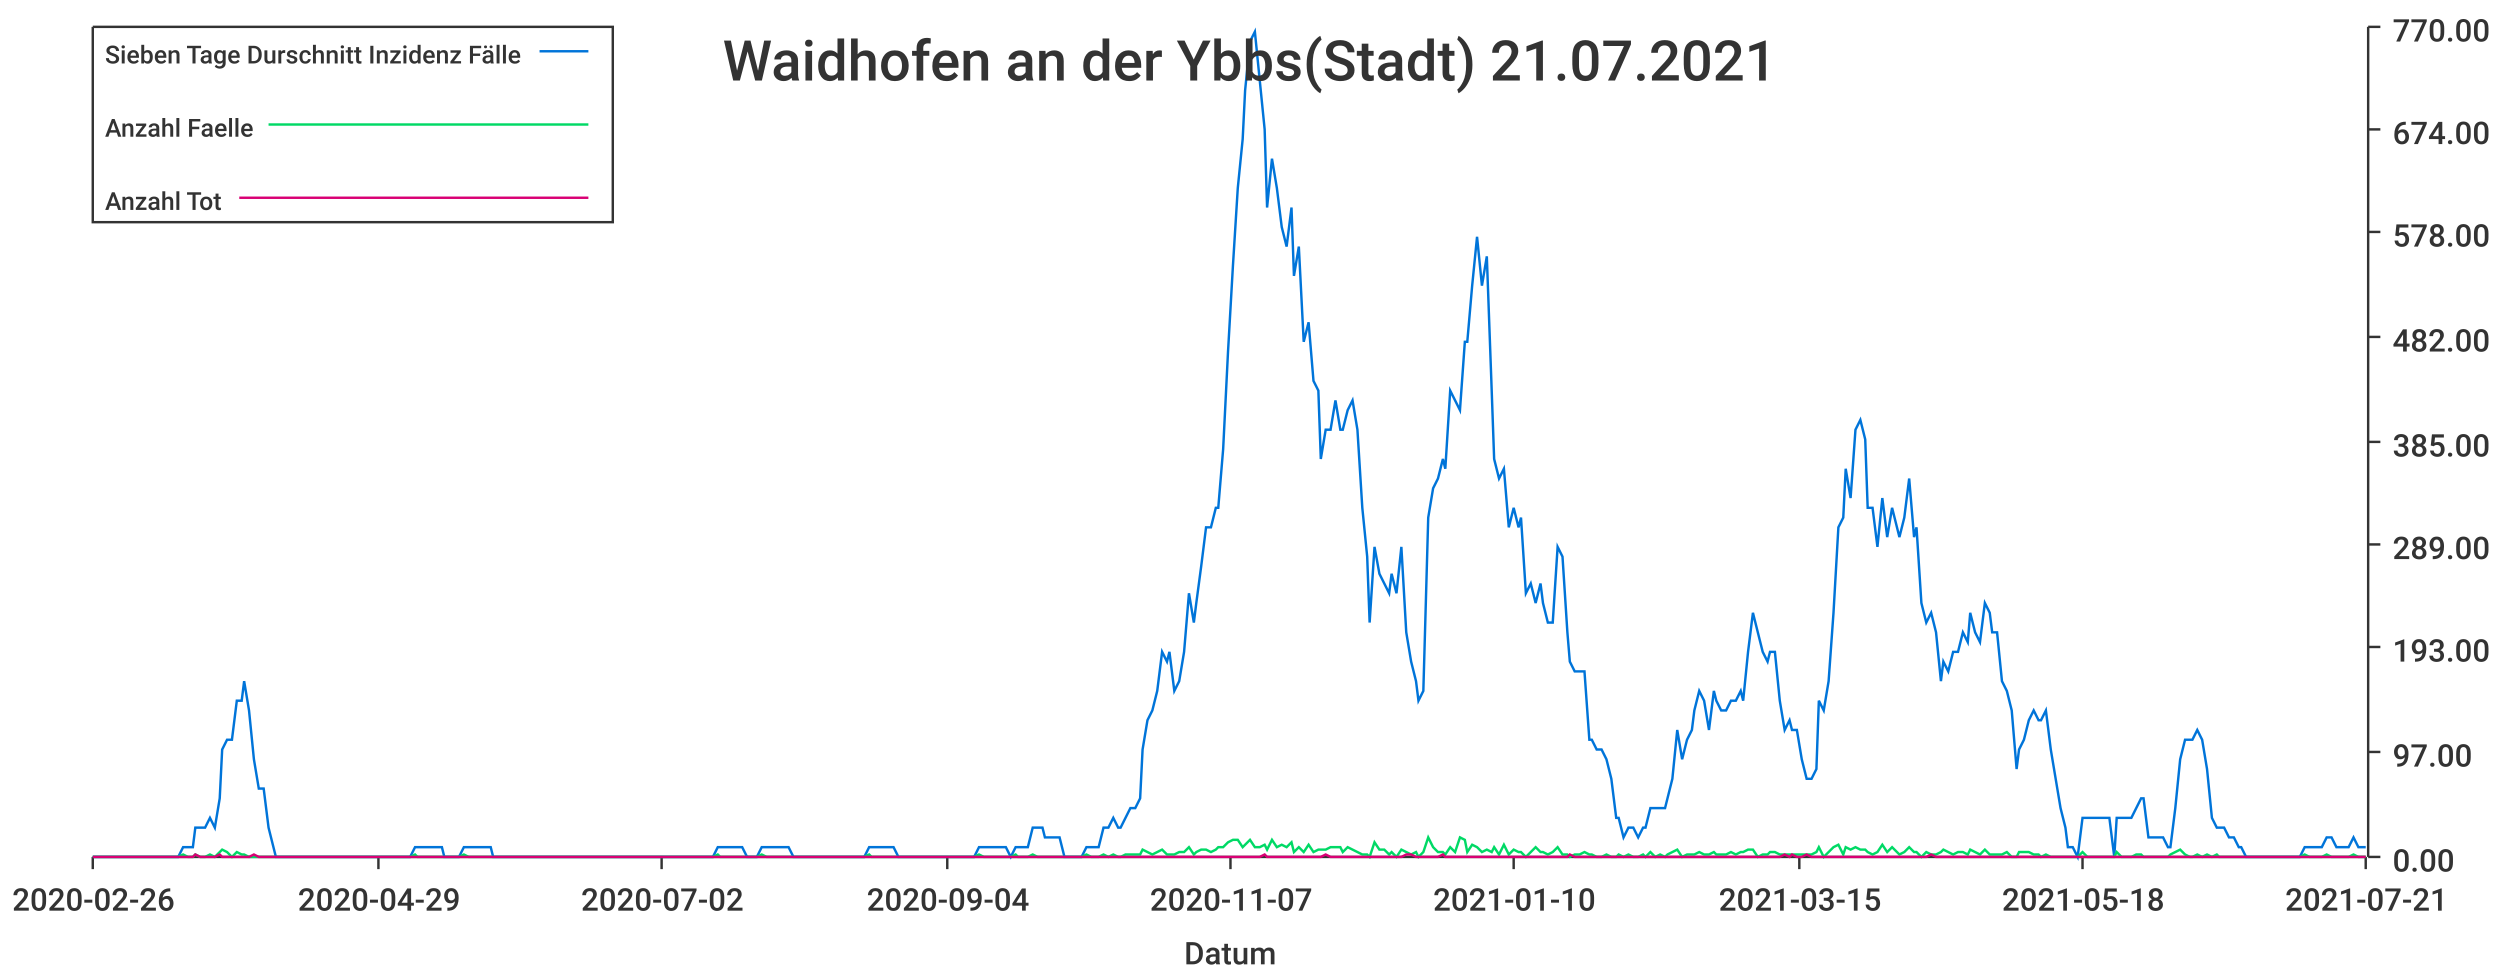
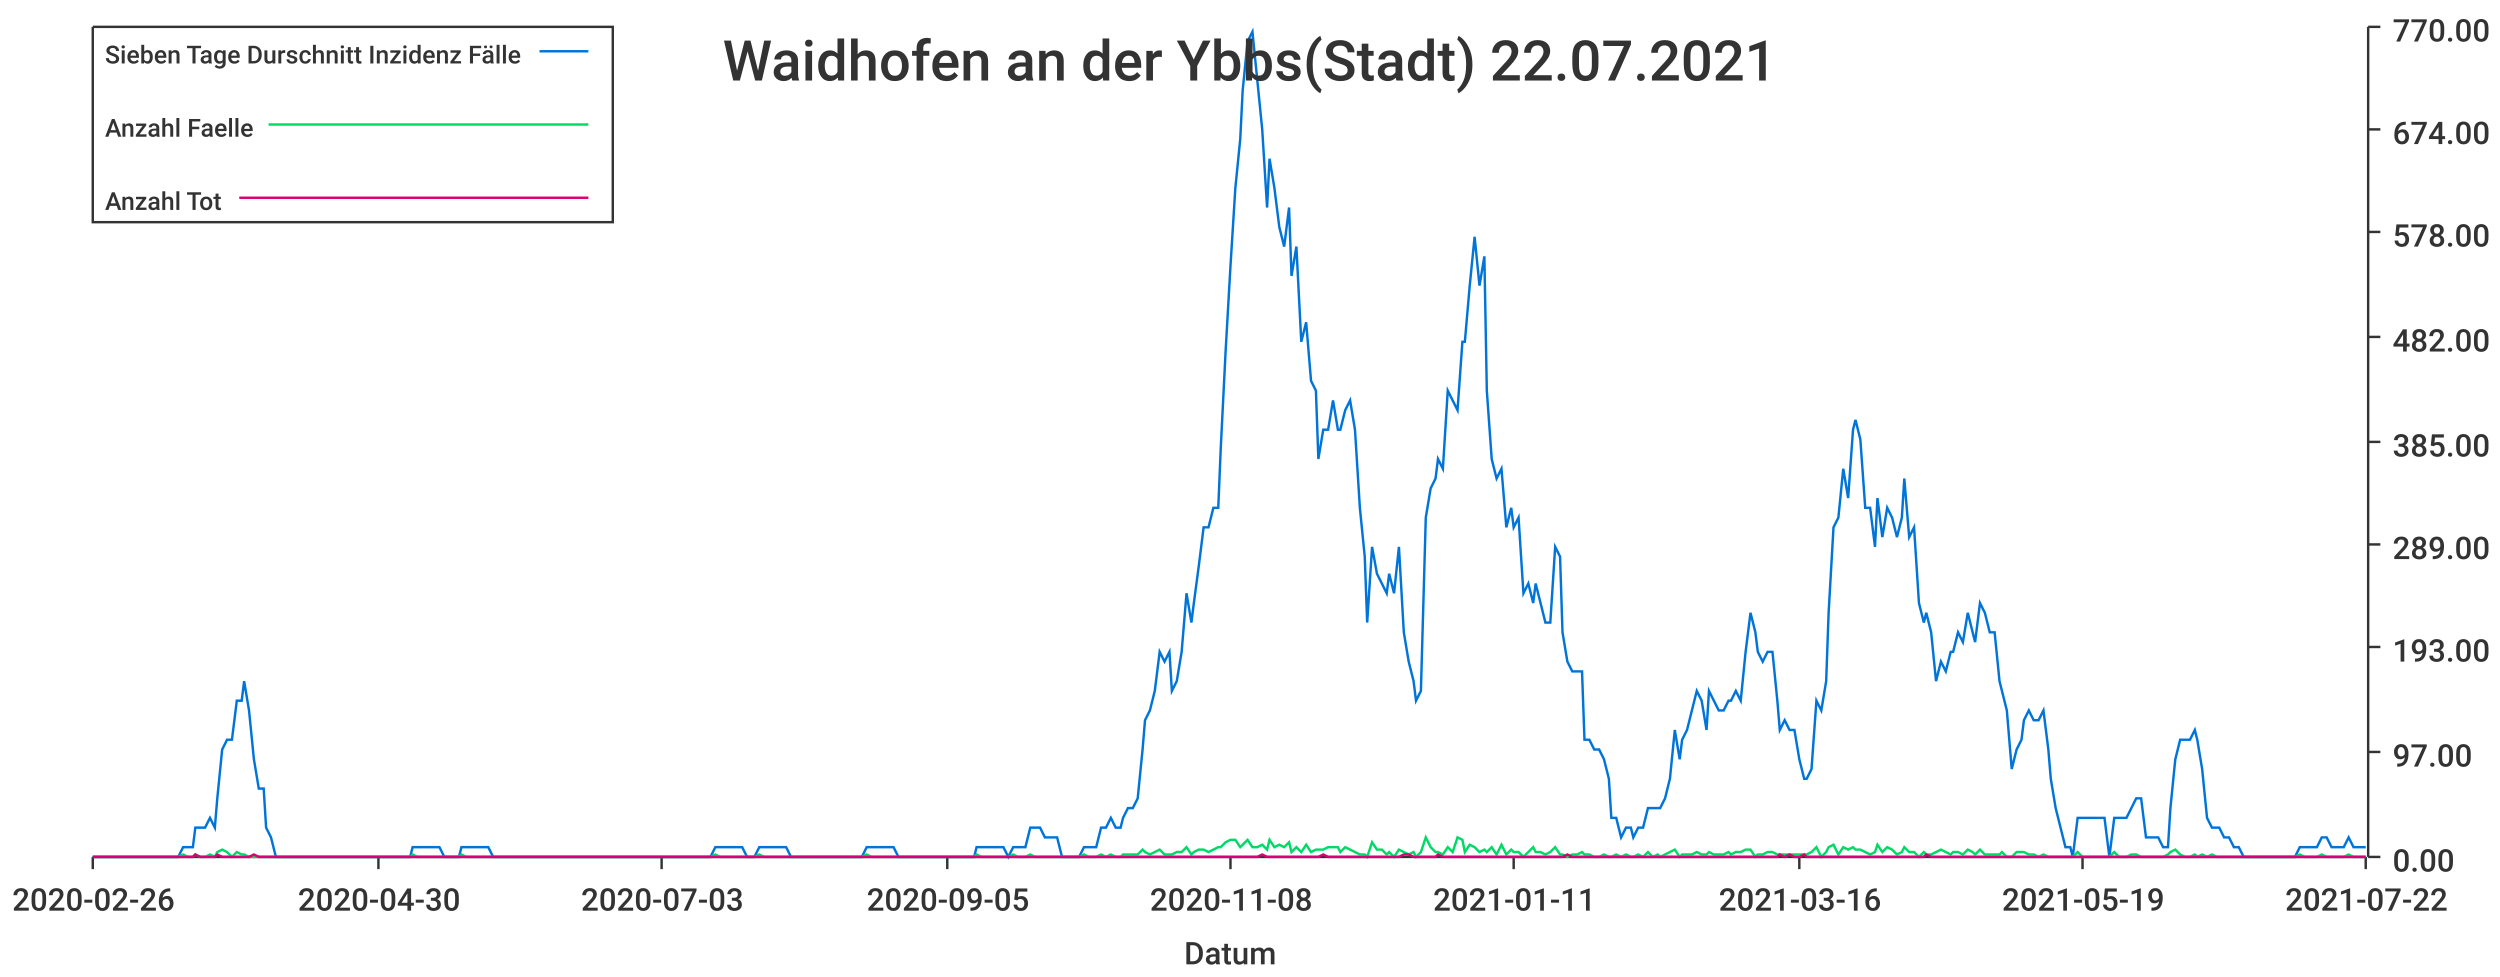
<svg xmlns="http://www.w3.org/2000/svg" width="1024" height="400">\n<path d="M 0 0 L 1024 0 L 1024 400 L 0 400 L 0 0" style="stroke-width:0;stroke:rgba(255,255,255,1.0);fill:rgba(255,255,255,1.0)" />
  <path d="M 38 11 L 969 11 L 969 351 L 38 351 L 38 11" style="stroke-width:0;stroke:rgba(255,255,255,1.0);fill:rgba(255,255,255,1.0)" />
  <path d="M 38 351 L 969 351" style="stroke-width:1;stroke:rgba(51,51,51,1.0);fill:none" />
  <path d="M 38 351 L 38 356" style="stroke-width:1;stroke:rgba(51,51,51,1.0);fill:none" />
  <text x="5" y="373" style="stroke-width:0;stroke:none;fill:rgba(51,51,51,1.0);font-size:12.8px;font-family:'Roboto Medium',sans-serif">2020-02-26</text>
  <path d="M 155 351 L 155 356" style="stroke-width:1;stroke:rgba(51,51,51,1.0);fill:none" />
-   <text x="122" y="373" style="stroke-width:0;stroke:none;fill:rgba(51,51,51,1.0);font-size:12.8px;font-family:'Roboto Medium',sans-serif">2020-04-29</text>
+   <text x="122" y="373" style="stroke-width:0;stroke:none;fill:rgba(51,51,51,1.0);font-size:12.8px;font-family:'Roboto Medium',sans-serif">2020-04-30</text>
  <path d="M 271 351 L 271 356" style="stroke-width:1;stroke:rgba(51,51,51,1.0);fill:none" />
-   <text x="238" y="373" style="stroke-width:0;stroke:none;fill:rgba(51,51,51,1.0);font-size:12.8px;font-family:'Roboto Medium',sans-serif">2020-07-02</text>
+   <text x="238" y="373" style="stroke-width:0;stroke:none;fill:rgba(51,51,51,1.0);font-size:12.8px;font-family:'Roboto Medium',sans-serif">2020-07-03</text>
  <path d="M 388 351 L 388 356" style="stroke-width:1;stroke:rgba(51,51,51,1.0);fill:none" />
-   <text x="355" y="373" style="stroke-width:0;stroke:none;fill:rgba(51,51,51,1.0);font-size:12.8px;font-family:'Roboto Medium',sans-serif">2020-09-04</text>
+   <text x="355" y="373" style="stroke-width:0;stroke:none;fill:rgba(51,51,51,1.0);font-size:12.8px;font-family:'Roboto Medium',sans-serif">2020-09-05</text>
  <path d="M 504 351 L 504 356" style="stroke-width:1;stroke:rgba(51,51,51,1.0);fill:none" />
-   <text x="471" y="373" style="stroke-width:0;stroke:none;fill:rgba(51,51,51,1.0);font-size:12.8px;font-family:'Roboto Medium',sans-serif">2020-11-07</text>
+   <text x="471" y="373" style="stroke-width:0;stroke:none;fill:rgba(51,51,51,1.0);font-size:12.8px;font-family:'Roboto Medium',sans-serif">2020-11-08</text>
  <path d="M 620 351 L 620 356" style="stroke-width:1;stroke:rgba(51,51,51,1.0);fill:none" />
-   <text x="587" y="373" style="stroke-width:0;stroke:none;fill:rgba(51,51,51,1.0);font-size:12.8px;font-family:'Roboto Medium',sans-serif">2021-01-10</text>
+   <text x="587" y="373" style="stroke-width:0;stroke:none;fill:rgba(51,51,51,1.0);font-size:12.8px;font-family:'Roboto Medium',sans-serif">2021-01-11</text>
  <path d="M 737 351 L 737 356" style="stroke-width:1;stroke:rgba(51,51,51,1.0);fill:none" />
-   <text x="704" y="373" style="stroke-width:0;stroke:none;fill:rgba(51,51,51,1.0);font-size:12.8px;font-family:'Roboto Medium',sans-serif">2021-03-15</text>
+   <text x="704" y="373" style="stroke-width:0;stroke:none;fill:rgba(51,51,51,1.0);font-size:12.8px;font-family:'Roboto Medium',sans-serif">2021-03-16</text>
  <path d="M 853 351 L 853 356" style="stroke-width:1;stroke:rgba(51,51,51,1.0);fill:none" />
-   <text x="820" y="373" style="stroke-width:0;stroke:none;fill:rgba(51,51,51,1.0);font-size:12.8px;font-family:'Roboto Medium',sans-serif">2021-05-18</text>
+   <text x="820" y="373" style="stroke-width:0;stroke:none;fill:rgba(51,51,51,1.0);font-size:12.8px;font-family:'Roboto Medium',sans-serif">2021-05-19</text>
  <path d="M 969 351 L 969 356" style="stroke-width:1;stroke:rgba(51,51,51,1.0);fill:none" />
-   <text x="936" y="373" style="stroke-width:0;stroke:none;fill:rgba(51,51,51,1.0);font-size:12.8px;font-family:'Roboto Medium',sans-serif">2021-07-21</text>
+   <text x="936" y="373" style="stroke-width:0;stroke:none;fill:rgba(51,51,51,1.0);font-size:12.8px;font-family:'Roboto Medium',sans-serif">2021-07-22</text>
  <text x="485" y="395" style="stroke-width:0;stroke:none;fill:rgba(51,51,51,1.0);font-size:12.8px;font-family:'Roboto Medium',sans-serif">Datum</text>
  <path d="M 970 351 L 970 11" style="stroke-width:1;stroke:rgba(51,51,51,1.0);fill:none" />
  <path d="M 970 351 L 975 351" style="stroke-width:1;stroke:rgba(51,51,51,1.0);fill:none" />
  <text x="980" y="357" style="stroke-width:0;stroke:none;fill:rgba(51,51,51,1.0);font-size:12.8px;font-family:'Roboto Medium',sans-serif">0.00</text>
  <path d="M 970 308 L 975 308" style="stroke-width:1;stroke:rgba(51,51,51,1.0);fill:none" />
  <text x="980" y="314" style="stroke-width:0;stroke:none;fill:rgba(51,51,51,1.0);font-size:12.8px;font-family:'Roboto Medium',sans-serif">97.00</text>
  <path d="M 970 265 L 975 265" style="stroke-width:1;stroke:rgba(51,51,51,1.0);fill:none" />
  <text x="980" y="271" style="stroke-width:0;stroke:none;fill:rgba(51,51,51,1.0);font-size:12.8px;font-family:'Roboto Medium',sans-serif">193.00</text>
  <path d="M 970 223 L 975 223" style="stroke-width:1;stroke:rgba(51,51,51,1.0);fill:none" />
  <text x="980" y="229" style="stroke-width:0;stroke:none;fill:rgba(51,51,51,1.0);font-size:12.8px;font-family:'Roboto Medium',sans-serif">289.00</text>
  <path d="M 970 181 L 975 181" style="stroke-width:1;stroke:rgba(51,51,51,1.0);fill:none" />
  <text x="980" y="187" style="stroke-width:0;stroke:none;fill:rgba(51,51,51,1.0);font-size:12.8px;font-family:'Roboto Medium',sans-serif">385.00</text>
  <path d="M 970 138 L 975 138" style="stroke-width:1;stroke:rgba(51,51,51,1.0);fill:none" />
  <text x="980" y="144" style="stroke-width:0;stroke:none;fill:rgba(51,51,51,1.0);font-size:12.8px;font-family:'Roboto Medium',sans-serif">482.00</text>
  <path d="M 970 95 L 975 95" style="stroke-width:1;stroke:rgba(51,51,51,1.0);fill:none" />
  <text x="980" y="101" style="stroke-width:0;stroke:none;fill:rgba(51,51,51,1.0);font-size:12.8px;font-family:'Roboto Medium',sans-serif">578.00</text>
  <path d="M 970 53 L 975 53" style="stroke-width:1;stroke:rgba(51,51,51,1.0);fill:none" />
  <text x="980" y="59" style="stroke-width:0;stroke:none;fill:rgba(51,51,51,1.0);font-size:12.8px;font-family:'Roboto Medium',sans-serif">674.00</text>
  <path d="M 970 11 L 975 11" style="stroke-width:1;stroke:rgba(51,51,51,1.0);fill:none" />
  <text x="980" y="17" style="stroke-width:0;stroke:none;fill:rgba(51,51,51,1.0);font-size:12.8px;font-family:'Roboto Medium',sans-serif">770.00</text>
-   <path d="M 38 351 L 40 351 L 42 351 L 44 351 L 46 351 L 48 351 L 49 351 L 51 351 L 53 351 L 55 351 L 57 351 L 59 351 L 60 351 L 62 351 L 64 351 L 66 351 L 68 351 L 69 351 L 71 351 L 73 351 L 75 347 L 77 347 L 79 347 L 80 339 L 82 339 L 84 339 L 86 335 L 88 339 L 90 327 L 91 307 L 93 303 L 95 303 L 97 287 L 99 287 L 100 279 L 102 291 L 104 311 L 106 323 L 108 323 L 110 339 L 111 343 L 113 351 L 115 351 L 117 351 L 119 351 L 120 351 L 122 351 L 124 351 L 126 351 L 128 351 L 130 351 L 131 351 L 133 351 L 135 351 L 137 351 L 139 351 L 141 351 L 142 351 L 144 351 L 146 351 L 148 351 L 150 351 L 151 351 L 153 351 L 155 351 L 157 351 L 159 351 L 161 351 L 162 351 L 164 351 L 166 351 L 168 351 L 170 347 L 171 347 L 173 347 L 175 347 L 177 347 L 179 347 L 181 347 L 182 351 L 184 351 L 186 351 L 188 351 L 190 347 L 192 347 L 193 347 L 195 347 L 197 347 L 199 347 L 201 347 L 202 351 L 204 351 L 206 351 L 208 351 L 210 351 L 212 351 L 213 351 L 215 351 L 217 351 L 219 351 L 221 351 L 223 351 L 224 351 L 226 351 L 228 351 L 230 351 L 232 351 L 233 351 L 235 351 L 237 351 L 239 351 L 241 351 L 243 351 L 244 351 L 246 351 L 248 351 L 250 351 L 252 351 L 253 351 L 255 351 L 257 351 L 259 351 L 261 351 L 263 351 L 264 351 L 266 351 L 268 351 L 270 351 L 272 351 L 274 351 L 275 351 L 277 351 L 279 351 L 281 351 L 283 351 L 284 351 L 286 351 L 288 351 L 290 351 L 292 351 L 294 347 L 295 347 L 297 347 L 299 347 L 301 347 L 303 347 L 304 347 L 306 351 L 308 351 L 310 351 L 312 347 L 314 347 L 315 347 L 317 347 L 319 347 L 321 347 L 323 347 L 325 351 L 326 351 L 328 351 L 330 351 L 332 351 L 334 351 L 335 351 L 337 351 L 339 351 L 341 351 L 343 351 L 345 351 L 346 351 L 348 351 L 350 351 L 352 351 L 354 351 L 356 347 L 357 347 L 359 347 L 361 347 L 363 347 L 365 347 L 366 347 L 368 351 L 370 351 L 372 351 L 374 351 L 376 351 L 377 351 L 379 351 L 381 351 L 383 351 L 385 351 L 386 351 L 388 351 L 390 351 L 392 351 L 394 351 L 396 351 L 397 351 L 399 351 L 401 347 L 403 347 L 405 347 L 407 347 L 408 347 L 410 347 L 412 347 L 414 351 L 416 347 L 417 347 L 419 347 L 421 347 L 423 339 L 425 339 L 427 339 L 428 343 L 430 343 L 432 343 L 434 343 L 436 351 L 437 351 L 439 351 L 441 351 L 443 351 L 445 347 L 447 347 L 448 347 L 450 347 L 452 339 L 454 339 L 456 335 L 458 339 L 459 339 L 461 335 L 463 331 L 465 331 L 467 327 L 468 307 L 470 295 L 472 291 L 474 283 L 476 267 L 478 271 L 479 267 L 481 283 L 483 279 L 485 267 L 487 243 L 489 255 L 490 247 L 492 232 L 494 216 L 496 216 L 498 208 L 499 208 L 501 184 L 503 144 L 505 109 L 507 77 L 509 57 L 510 37 L 512 17 L 514 13 L 516 33 L 518 53 L 519 85 L 521 65 L 523 77 L 525 93 L 527 101 L 529 85 L 530 113 L 532 101 L 534 140 L 536 132 L 538 156 L 540 160 L 541 188 L 543 176 L 545 176 L 547 164 L 549 176 L 550 176 L 552 168 L 554 164 L 556 176 L 558 208 L 560 228 L 561 255 L 563 224 L 565 235 L 567 239 L 569 243 L 570 235 L 572 243 L 574 224 L 576 259 L 578 271 L 580 279 L 581 287 L 583 283 L 585 212 L 587 200 L 589 196 L 591 188 L 592 192 L 594 160 L 596 164 L 598 168 L 600 140 L 601 140 L 603 117 L 605 97 L 607 117 L 609 105 L 611 160 L 612 188 L 614 196 L 616 192 L 618 216 L 620 208 L 622 216 L 623 212 L 625 243 L 627 239 L 629 247 L 631 239 L 632 247 L 634 255 L 636 255 L 638 224 L 640 228 L 642 259 L 643 271 L 645 275 L 647 275 L 649 275 L 651 303 L 652 303 L 654 307 L 656 307 L 658 311 L 660 319 L 662 335 L 663 335 L 665 343 L 667 339 L 669 339 L 671 343 L 673 339 L 674 339 L 676 331 L 678 331 L 680 331 L 682 331 L 683 327 L 685 319 L 687 299 L 689 311 L 691 303 L 693 299 L 694 291 L 696 283 L 698 287 L 700 299 L 702 283 L 703 287 L 705 291 L 707 291 L 709 287 L 711 287 L 713 283 L 714 287 L 716 267 L 718 251 L 720 259 L 722 267 L 724 271 L 725 267 L 727 267 L 729 287 L 731 299 L 733 295 L 734 299 L 736 299 L 738 311 L 740 319 L 742 319 L 744 315 L 745 287 L 747 291 L 749 279 L 751 251 L 753 216 L 755 212 L 756 192 L 758 204 L 760 176 L 762 172 L 764 180 L 765 208 L 767 208 L 769 224 L 771 204 L 773 220 L 775 208 L 776 212 L 778 220 L 780 212 L 782 196 L 784 220 L 785 216 L 787 247 L 789 255 L 791 251 L 793 259 L 795 279 L 796 271 L 798 275 L 800 267 L 802 267 L 804 259 L 806 263 L 807 251 L 809 259 L 811 263 L 813 247 L 815 251 L 816 259 L 818 259 L 820 279 L 822 283 L 824 291 L 826 315 L 827 307 L 829 303 L 831 295 L 833 291 L 835 295 L 836 295 L 838 291 L 840 307 L 842 319 L 844 331 L 846 339 L 847 347 L 849 347 L 851 351 L 853 335 L 855 335 L 857 335 L 858 335 L 860 335 L 862 335 L 864 335 L 866 351 L 867 335 L 869 335 L 871 335 L 873 335 L 875 331 L 877 327 L 878 327 L 880 343 L 882 343 L 884 343 L 886 343 L 888 347 L 889 347 L 891 331 L 893 311 L 895 303 L 897 303 L 898 303 L 900 299 L 902 303 L 904 315 L 906 335 L 908 339 L 909 339 L 911 339 L 913 343 L 915 343 L 917 347 L 918 347 L 920 351 L 922 351 L 924 351 L 926 351 L 928 351 L 929 351 L 931 351 L 933 351 L 935 351 L 937 351 L 939 351 L 940 351 L 942 351 L 944 347 L 946 347 L 948 347 L 949 347 L 951 347 L 953 343 L 955 343 L 957 347 L 959 347 L 960 347 L 962 347 L 964 343 L 966 347 L 968 347 L 969 347" style="stroke-width:1;stroke:rgba(0,116,217,1.0);fill:none" />
-   <path d="M 38 351 L 40 351 L 42 351 L 44 351 L 46 351 L 48 351 L 49 351 L 51 351 L 53 351 L 55 351 L 57 351 L 59 351 L 60 351 L 62 351 L 64 351 L 66 351 L 68 351 L 69 351 L 71 351 L 73 351 L 75 350 L 77 351 L 79 351 L 80 350 L 82 351 L 84 351 L 86 350 L 88 351 L 90 349 L 91 348 L 93 349 L 95 351 L 97 349 L 99 350 L 100 350 L 102 351 L 104 351 L 106 351 L 108 351 L 110 351 L 111 351 L 113 351 L 115 351 L 117 351 L 119 351 L 120 351 L 122 351 L 124 351 L 126 351 L 128 351 L 130 351 L 131 351 L 133 351 L 135 351 L 137 351 L 139 351 L 141 351 L 142 351 L 144 351 L 146 351 L 148 351 L 150 351 L 151 351 L 153 351 L 155 351 L 157 351 L 159 351 L 161 351 L 162 351 L 164 351 L 166 351 L 168 351 L 170 350 L 171 351 L 173 351 L 175 351 L 177 351 L 179 351 L 181 351 L 182 351 L 184 351 L 186 351 L 188 351 L 190 350 L 192 351 L 193 351 L 195 351 L 197 351 L 199 351 L 201 351 L 202 351 L 204 351 L 206 351 L 208 351 L 210 351 L 212 351 L 213 351 L 215 351 L 217 351 L 219 351 L 221 351 L 223 351 L 224 351 L 226 351 L 228 351 L 230 351 L 232 351 L 233 351 L 235 351 L 237 351 L 239 351 L 241 351 L 243 351 L 244 351 L 246 351 L 248 351 L 250 351 L 252 351 L 253 351 L 255 351 L 257 351 L 259 351 L 261 351 L 263 351 L 264 351 L 266 351 L 268 351 L 270 351 L 272 351 L 274 351 L 275 351 L 277 351 L 279 351 L 281 351 L 283 351 L 284 351 L 286 351 L 288 351 L 290 351 L 292 351 L 294 350 L 295 351 L 297 351 L 299 351 L 301 351 L 303 351 L 304 351 L 306 351 L 308 351 L 310 351 L 312 350 L 314 351 L 315 351 L 317 351 L 319 351 L 321 351 L 323 351 L 325 351 L 326 351 L 328 351 L 330 351 L 332 351 L 334 351 L 335 351 L 337 351 L 339 351 L 341 351 L 343 351 L 345 351 L 346 351 L 348 351 L 350 351 L 352 351 L 354 351 L 356 350 L 357 351 L 359 351 L 361 351 L 363 351 L 365 351 L 366 351 L 368 351 L 370 351 L 372 351 L 374 351 L 376 351 L 377 351 L 379 351 L 381 351 L 383 351 L 385 351 L 386 351 L 388 351 L 390 351 L 392 351 L 394 351 L 396 351 L 397 351 L 399 351 L 401 350 L 403 351 L 405 351 L 407 351 L 408 351 L 410 351 L 412 351 L 414 351 L 416 350 L 417 351 L 419 351 L 421 351 L 423 350 L 425 351 L 427 351 L 428 351 L 430 351 L 432 351 L 434 351 L 436 351 L 437 351 L 439 351 L 441 351 L 443 351 L 445 350 L 447 351 L 448 351 L 450 351 L 452 350 L 454 351 L 456 350 L 458 351 L 459 351 L 461 350 L 463 350 L 465 350 L 467 350 L 468 348 L 470 349 L 472 350 L 474 349 L 476 348 L 478 350 L 479 350 L 481 350 L 483 349 L 485 349 L 487 347 L 489 350 L 490 349 L 492 348 L 494 348 L 496 349 L 498 348 L 499 347 L 501 347 L 503 345 L 505 344 L 507 344 L 509 347 L 510 346 L 512 344 L 514 347 L 516 347 L 518 346 L 519 348 L 521 344 L 523 347 L 525 346 L 527 347 L 529 345 L 530 349 L 532 347 L 534 349 L 536 346 L 538 349 L 540 348 L 541 348 L 543 348 L 545 347 L 547 347 L 549 347 L 550 349 L 552 347 L 554 348 L 556 349 L 558 350 L 560 350 L 561 351 L 563 345 L 565 348 L 567 348 L 569 350 L 570 349 L 572 351 L 574 348 L 576 349 L 578 350 L 580 349 L 581 351 L 583 349 L 585 343 L 587 347 L 589 349 L 591 349 L 592 350 L 594 347 L 596 349 L 598 343 L 600 344 L 601 349 L 603 346 L 605 347 L 607 349 L 609 348 L 611 349 L 612 347 L 614 350 L 616 346 L 618 350 L 620 348 L 622 349 L 623 349 L 625 351 L 627 349 L 629 347 L 631 349 L 632 349 L 634 350 L 636 349 L 638 347 L 640 350 L 642 350 L 643 351 L 645 350 L 647 350 L 649 349 L 651 350 L 652 350 L 654 351 L 656 351 L 658 350 L 660 351 L 662 351 L 663 350 L 665 351 L 667 350 L 669 351 L 671 351 L 673 350 L 674 351 L 676 349 L 678 351 L 680 350 L 682 351 L 683 350 L 685 349 L 687 348 L 689 351 L 691 350 L 693 350 L 694 350 L 696 349 L 698 350 L 700 350 L 702 349 L 703 350 L 705 350 L 707 350 L 709 349 L 711 350 L 713 349 L 714 349 L 716 348 L 718 348 L 720 351 L 722 350 L 724 350 L 725 349 L 727 349 L 729 350 L 731 350 L 733 350 L 734 350 L 736 350 L 738 350 L 740 350 L 742 350 L 744 349 L 745 347 L 747 351 L 749 349 L 751 347 L 753 346 L 755 350 L 756 347 L 758 348 L 760 347 L 762 348 L 764 348 L 765 349 L 767 350 L 769 349 L 771 346 L 773 349 L 775 347 L 776 348 L 778 350 L 780 349 L 782 347 L 784 349 L 785 349 L 787 351 L 789 349 L 791 350 L 793 350 L 795 349 L 796 348 L 798 349 L 800 350 L 802 349 L 804 349 L 806 350 L 807 348 L 809 349 L 811 350 L 813 348 L 815 350 L 816 350 L 818 350 L 820 350 L 822 349 L 824 351 L 826 351 L 827 349 L 829 349 L 831 349 L 833 350 L 835 350 L 836 351 L 838 350 L 840 351 L 842 351 L 844 351 L 846 351 L 847 351 L 849 351 L 851 351 L 853 349 L 855 351 L 857 351 L 858 351 L 860 351 L 862 351 L 864 351 L 866 351 L 867 349 L 869 351 L 871 351 L 873 351 L 875 350 L 877 350 L 878 351 L 880 351 L 882 351 L 884 351 L 886 351 L 888 351 L 889 350 L 891 349 L 893 348 L 895 350 L 897 351 L 898 351 L 900 350 L 902 351 L 904 350 L 906 351 L 908 350 L 909 351 L 911 351 L 913 351 L 915 351 L 917 351 L 918 351 L 920 351 L 922 351 L 924 351 L 926 351 L 928 351 L 929 351 L 931 351 L 933 351 L 935 351 L 937 351 L 939 351 L 940 351 L 942 351 L 944 350 L 946 351 L 948 351 L 949 351 L 951 351 L 953 350 L 955 351 L 957 351 L 959 351 L 960 351 L 962 351 L 964 350 L 966 351 L 968 351 L 969 351" style="stroke-width:1;stroke:rgba(0,217,101,1.0);fill:none" />
-   <path d="M 38 351 L 40 351 L 42 351 L 44 351 L 46 351 L 48 351 L 49 351 L 51 351 L 53 351 L 55 351 L 57 351 L 59 351 L 60 351 L 62 351 L 64 351 L 66 351 L 68 351 L 69 351 L 71 351 L 73 351 L 75 351 L 77 351 L 79 351 L 80 350 L 82 351 L 84 351 L 86 351 L 88 351 L 90 350 L 91 351 L 93 351 L 95 351 L 97 351 L 99 351 L 100 351 L 102 351 L 104 350 L 106 351 L 108 351 L 110 351 L 111 351 L 113 351 L 115 351 L 117 351 L 119 351 L 120 351 L 122 351 L 124 351 L 126 351 L 128 351 L 130 351 L 131 351 L 133 351 L 135 351 L 137 351 L 139 351 L 141 351 L 142 351 L 144 351 L 146 351 L 148 351 L 150 351 L 151 351 L 153 351 L 155 351 L 157 351 L 159 351 L 161 351 L 162 351 L 164 351 L 166 351 L 168 351 L 170 351 L 171 351 L 173 351 L 175 351 L 177 351 L 179 351 L 181 351 L 182 351 L 184 351 L 186 351 L 188 351 L 190 351 L 192 351 L 193 351 L 195 351 L 197 351 L 199 351 L 201 351 L 202 351 L 204 351 L 206 351 L 208 351 L 210 351 L 212 351 L 213 351 L 215 351 L 217 351 L 219 351 L 221 351 L 223 351 L 224 351 L 226 351 L 228 351 L 230 351 L 232 351 L 233 351 L 235 351 L 237 351 L 239 351 L 241 351 L 243 351 L 244 351 L 246 351 L 248 351 L 250 351 L 252 351 L 253 351 L 255 351 L 257 351 L 259 351 L 261 351 L 263 351 L 264 351 L 266 351 L 268 351 L 270 351 L 272 351 L 274 351 L 275 351 L 277 351 L 279 351 L 281 351 L 283 351 L 284 351 L 286 351 L 288 351 L 290 351 L 292 351 L 294 351 L 295 351 L 297 351 L 299 351 L 301 351 L 303 351 L 304 351 L 306 351 L 308 351 L 310 351 L 312 351 L 314 351 L 315 351 L 317 351 L 319 351 L 321 351 L 323 351 L 325 351 L 326 351 L 328 351 L 330 351 L 332 351 L 334 351 L 335 351 L 337 351 L 339 351 L 341 351 L 343 351 L 345 351 L 346 351 L 348 351 L 350 351 L 352 351 L 354 351 L 356 351 L 357 351 L 359 351 L 361 351 L 363 351 L 365 351 L 366 351 L 368 351 L 370 351 L 372 351 L 374 351 L 376 351 L 377 351 L 379 351 L 381 351 L 383 351 L 385 351 L 386 351 L 388 351 L 390 351 L 392 351 L 394 351 L 396 351 L 397 351 L 399 351 L 401 351 L 403 351 L 405 351 L 407 351 L 408 351 L 410 351 L 412 351 L 414 351 L 416 351 L 417 351 L 419 351 L 421 351 L 423 351 L 425 351 L 427 351 L 428 351 L 430 351 L 432 351 L 434 351 L 436 351 L 437 351 L 439 351 L 441 351 L 443 351 L 445 351 L 447 351 L 448 351 L 450 351 L 452 351 L 454 351 L 456 351 L 458 351 L 459 351 L 461 351 L 463 351 L 465 351 L 467 351 L 468 351 L 470 351 L 472 351 L 474 351 L 476 351 L 478 351 L 479 351 L 481 351 L 483 351 L 485 351 L 487 351 L 489 351 L 490 351 L 492 351 L 494 351 L 496 351 L 498 351 L 499 351 L 501 351 L 503 351 L 505 351 L 507 351 L 509 351 L 510 351 L 512 351 L 514 351 L 516 351 L 518 350 L 519 351 L 521 351 L 523 351 L 525 351 L 527 351 L 529 351 L 530 351 L 532 351 L 534 351 L 536 351 L 538 351 L 540 351 L 541 351 L 543 350 L 545 351 L 547 351 L 549 351 L 550 351 L 552 351 L 554 351 L 556 351 L 558 351 L 560 351 L 561 351 L 563 351 L 565 351 L 567 351 L 569 351 L 570 351 L 572 351 L 574 351 L 576 350 L 578 350 L 580 351 L 581 351 L 583 351 L 585 351 L 587 351 L 589 351 L 591 350 L 592 351 L 594 351 L 596 351 L 598 351 L 600 351 L 601 351 L 603 351 L 605 351 L 607 351 L 609 351 L 611 351 L 612 351 L 614 351 L 616 351 L 618 351 L 620 351 L 622 351 L 623 351 L 625 351 L 627 351 L 629 351 L 631 351 L 632 351 L 634 351 L 636 351 L 638 351 L 640 351 L 642 351 L 643 350 L 645 351 L 647 351 L 649 351 L 651 351 L 652 351 L 654 351 L 656 351 L 658 351 L 660 351 L 662 351 L 663 351 L 665 351 L 667 351 L 669 351 L 671 351 L 673 351 L 674 351 L 676 351 L 678 351 L 680 351 L 682 351 L 683 351 L 685 351 L 687 351 L 689 351 L 691 351 L 693 351 L 694 351 L 696 351 L 698 351 L 700 351 L 702 351 L 703 351 L 705 351 L 707 351 L 709 351 L 711 351 L 713 351 L 714 351 L 716 351 L 718 351 L 720 351 L 722 351 L 724 351 L 725 351 L 727 351 L 729 351 L 731 350 L 733 351 L 734 350 L 736 351 L 738 351 L 740 350 L 742 351 L 744 351 L 745 351 L 747 351 L 749 351 L 751 351 L 753 351 L 755 351 L 756 351 L 758 351 L 760 351 L 762 351 L 764 351 L 765 351 L 767 351 L 769 351 L 771 351 L 773 351 L 775 351 L 776 351 L 778 351 L 780 351 L 782 351 L 784 351 L 785 351 L 787 351 L 789 351 L 791 350 L 793 351 L 795 351 L 796 351 L 798 351 L 800 351 L 802 351 L 804 351 L 806 351 L 807 351 L 809 351 L 811 351 L 813 351 L 815 351 L 816 351 L 818 351 L 820 351 L 822 351 L 824 351 L 826 351 L 827 351 L 829 351 L 831 351 L 833 351 L 835 351 L 836 351 L 838 351 L 840 351 L 842 351 L 844 351 L 846 351 L 847 351 L 849 351 L 851 351 L 853 351 L 855 351 L 857 351 L 858 351 L 860 351 L 862 351 L 864 351 L 866 351 L 867 351 L 869 351 L 871 351 L 873 351 L 875 351 L 877 351 L 878 351 L 880 351 L 882 351 L 884 351 L 886 351 L 888 351 L 889 351 L 891 351 L 893 351 L 895 351 L 897 351 L 898 351 L 900 351 L 902 351 L 904 351 L 906 351 L 908 351 L 909 351 L 911 351 L 913 351 L 915 351 L 917 351 L 918 351 L 920 351 L 922 351 L 924 351 L 926 351 L 928 351 L 929 351 L 931 351 L 933 351 L 935 351 L 937 351 L 939 351 L 940 351 L 942 351 L 944 351 L 946 351 L 948 351 L 949 351 L 951 351 L 953 351 L 955 351 L 957 351 L 959 351 L 960 351 L 962 351 L 964 351 L 966 351 L 968 351 L 969 351" style="stroke-width:1;stroke:rgba(217,0,116,1.0);fill:none" />
-   <text x="296" y="33" style="stroke-width:0;stroke:none;fill:rgba(51,51,51,1.0);font-size:23.0px;font-family:'Roboto Medium',sans-serif">Waidhofen an der Ybbs(Stadt) 21.07.2021</text>
+   <path d="M 38 351 L 40 351 L 42 351 L 44 351 L 46 351 L 48 351 L 49 351 L 51 351 L 53 351 L 55 351 L 57 351 L 59 351 L 60 351 L 62 351 L 64 351 L 66 351 L 68 351 L 69 351 L 71 351 L 73 351 L 75 347 L 77 347 L 79 347 L 80 339 L 82 339 L 84 339 L 86 335 L 88 339 L 89 327 L 91 307 L 93 303 L 95 303 L 97 287 L 99 287 L 100 279 L 102 291 L 104 311 L 106 323 L 108 323 L 109 339 L 111 343 L 113 351 L 115 351 L 117 351 L 119 351 L 120 351 L 122 351 L 124 351 L 126 351 L 128 351 L 129 351 L 131 351 L 133 351 L 135 351 L 137 351 L 139 351 L 140 351 L 142 351 L 144 351 L 146 351 L 148 351 L 149 351 L 151 351 L 153 351 L 155 351 L 157 351 L 159 351 L 160 351 L 162 351 L 164 351 L 166 351 L 168 351 L 169 347 L 171 347 L 173 347 L 175 347 L 177 347 L 179 347 L 180 347 L 182 351 L 184 351 L 186 351 L 188 351 L 189 347 L 191 347 L 193 347 L 195 347 L 197 347 L 199 347 L 200 347 L 202 351 L 204 351 L 206 351 L 208 351 L 209 351 L 211 351 L 213 351 L 215 351 L 217 351 L 219 351 L 220 351 L 222 351 L 224 351 L 226 351 L 228 351 L 229 351 L 231 351 L 233 351 L 235 351 L 237 351 L 239 351 L 240 351 L 242 351 L 244 351 L 246 351 L 248 351 L 249 351 L 251 351 L 253 351 L 255 351 L 257 351 L 259 351 L 260 351 L 262 351 L 264 351 L 266 351 L 268 351 L 269 351 L 271 351 L 273 351 L 275 351 L 277 351 L 279 351 L 280 351 L 282 351 L 284 351 L 286 351 L 288 351 L 289 351 L 291 351 L 293 347 L 295 347 L 297 347 L 299 347 L 300 347 L 302 347 L 304 347 L 306 351 L 308 351 L 309 351 L 311 347 L 313 347 L 315 347 L 317 347 L 319 347 L 320 347 L 322 347 L 324 351 L 326 351 L 328 351 L 329 351 L 331 351 L 333 351 L 335 351 L 337 351 L 339 351 L 340 351 L 342 351 L 344 351 L 346 351 L 348 351 L 349 351 L 351 351 L 353 351 L 355 347 L 357 347 L 359 347 L 360 347 L 362 347 L 364 347 L 366 347 L 368 351 L 369 351 L 371 351 L 373 351 L 375 351 L 377 351 L 379 351 L 380 351 L 382 351 L 384 351 L 386 351 L 388 351 L 389 351 L 391 351 L 393 351 L 395 351 L 397 351 L 399 351 L 400 347 L 402 347 L 404 347 L 406 347 L 408 347 L 409 347 L 411 347 L 413 351 L 415 347 L 417 347 L 419 347 L 420 347 L 422 339 L 424 339 L 426 339 L 428 343 L 429 343 L 431 343 L 433 343 L 435 351 L 437 351 L 439 351 L 440 351 L 442 351 L 444 347 L 446 347 L 448 347 L 449 347 L 451 339 L 453 339 L 455 335 L 457 339 L 459 339 L 460 335 L 462 331 L 464 331 L 466 327 L 468 307 L 469 295 L 471 291 L 473 283 L 475 267 L 477 271 L 479 267 L 480 283 L 482 279 L 484 267 L 486 243 L 488 255 L 489 247 L 491 232 L 493 216 L 495 216 L 497 208 L 499 208 L 500 184 L 502 144 L 504 109 L 506 77 L 508 57 L 509 37 L 511 17 L 513 13 L 515 33 L 517 53 L 519 85 L 520 65 L 522 77 L 524 93 L 526 101 L 528 85 L 529 113 L 531 101 L 533 140 L 535 132 L 537 156 L 539 160 L 540 188 L 542 176 L 544 176 L 546 164 L 548 176 L 549 176 L 551 168 L 553 164 L 555 176 L 557 208 L 559 228 L 560 255 L 562 224 L 564 235 L 566 239 L 568 243 L 569 235 L 571 243 L 573 224 L 575 259 L 577 271 L 579 279 L 580 287 L 582 283 L 584 212 L 586 200 L 588 196 L 589 188 L 591 192 L 593 160 L 595 164 L 597 168 L 599 140 L 600 140 L 602 117 L 604 97 L 606 117 L 608 105 L 609 160 L 611 188 L 613 196 L 615 192 L 617 216 L 619 208 L 620 216 L 622 212 L 624 243 L 626 239 L 628 247 L 629 239 L 631 247 L 633 255 L 635 255 L 637 224 L 639 228 L 640 259 L 642 271 L 644 275 L 646 275 L 648 275 L 649 303 L 651 303 L 653 307 L 655 307 L 657 311 L 659 319 L 660 335 L 662 335 L 664 343 L 666 339 L 668 339 L 669 343 L 671 339 L 673 339 L 675 331 L 677 331 L 679 331 L 680 331 L 682 327 L 684 319 L 686 299 L 688 311 L 689 303 L 691 299 L 693 291 L 695 283 L 697 287 L 699 299 L 700 283 L 702 287 L 704 291 L 706 291 L 708 287 L 709 287 L 711 283 L 713 287 L 715 267 L 717 251 L 719 259 L 720 267 L 722 271 L 724 267 L 726 267 L 728 287 L 729 299 L 731 295 L 733 299 L 735 299 L 737 311 L 739 319 L 740 319 L 742 315 L 744 287 L 746 291 L 748 279 L 749 251 L 751 216 L 753 212 L 755 192 L 757 204 L 759 176 L 760 172 L 762 180 L 764 208 L 766 208 L 768 224 L 769 204 L 771 220 L 773 208 L 775 212 L 777 220 L 779 212 L 780 196 L 782 220 L 784 216 L 786 247 L 788 255 L 789 251 L 791 259 L 793 279 L 795 271 L 797 275 L 799 267 L 800 267 L 802 259 L 804 263 L 806 251 L 808 259 L 809 263 L 811 247 L 813 251 L 815 259 L 817 259 L 819 279 L 820 283 L 822 291 L 824 315 L 826 307 L 828 303 L 829 295 L 831 291 L 833 295 L 835 295 L 837 291 L 839 307 L 840 319 L 842 331 L 844 339 L 846 347 L 848 347 L 849 351 L 851 335 L 853 335 L 855 335 L 857 335 L 859 335 L 860 335 L 862 335 L 864 351 L 866 335 L 868 335 L 869 335 L 871 335 L 873 331 L 875 327 L 877 327 L 879 343 L 880 343 L 882 343 L 884 343 L 886 347 L 888 347 L 889 331 L 891 311 L 893 303 L 895 303 L 897 303 L 899 299 L 900 303 L 902 315 L 904 335 L 906 339 L 908 339 L 909 339 L 911 343 L 913 343 L 915 347 L 917 347 L 919 351 L 920 351 L 922 351 L 924 351 L 926 351 L 928 351 L 929 351 L 931 351 L 933 351 L 935 351 L 937 351 L 939 351 L 940 351 L 942 347 L 944 347 L 946 347 L 948 347 L 949 347 L 951 343 L 953 343 L 955 347 L 957 347 L 959 347 L 960 347 L 962 343 L 964 347 L 966 347 L 968 347 L 969 347" style="stroke-width:1;stroke:rgba(0,116,217,1.0);fill:none" />
+   <path d="M 38 351 L 40 351 L 42 351 L 44 351 L 46 351 L 48 351 L 49 351 L 51 351 L 53 351 L 55 351 L 57 351 L 59 351 L 60 351 L 62 351 L 64 351 L 66 351 L 68 351 L 69 351 L 71 351 L 73 351 L 75 350 L 77 351 L 79 351 L 80 350 L 82 351 L 84 351 L 86 350 L 88 351 L 89 349 L 91 348 L 93 349 L 95 351 L 97 349 L 99 350 L 100 350 L 102 351 L 104 351 L 106 351 L 108 351 L 109 351 L 111 351 L 113 351 L 115 351 L 117 351 L 119 351 L 120 351 L 122 351 L 124 351 L 126 351 L 128 351 L 129 351 L 131 351 L 133 351 L 135 351 L 137 351 L 139 351 L 140 351 L 142 351 L 144 351 L 146 351 L 148 351 L 149 351 L 151 351 L 153 351 L 155 351 L 157 351 L 159 351 L 160 351 L 162 351 L 164 351 L 166 351 L 168 351 L 169 350 L 171 351 L 173 351 L 175 351 L 177 351 L 179 351 L 180 351 L 182 351 L 184 351 L 186 351 L 188 351 L 189 350 L 191 351 L 193 351 L 195 351 L 197 351 L 199 351 L 200 351 L 202 351 L 204 351 L 206 351 L 208 351 L 209 351 L 211 351 L 213 351 L 215 351 L 217 351 L 219 351 L 220 351 L 222 351 L 224 351 L 226 351 L 228 351 L 229 351 L 231 351 L 233 351 L 235 351 L 237 351 L 239 351 L 240 351 L 242 351 L 244 351 L 246 351 L 248 351 L 249 351 L 251 351 L 253 351 L 255 351 L 257 351 L 259 351 L 260 351 L 262 351 L 264 351 L 266 351 L 268 351 L 269 351 L 271 351 L 273 351 L 275 351 L 277 351 L 279 351 L 280 351 L 282 351 L 284 351 L 286 351 L 288 351 L 289 351 L 291 351 L 293 350 L 295 351 L 297 351 L 299 351 L 300 351 L 302 351 L 304 351 L 306 351 L 308 351 L 309 351 L 311 350 L 313 351 L 315 351 L 317 351 L 319 351 L 320 351 L 322 351 L 324 351 L 326 351 L 328 351 L 329 351 L 331 351 L 333 351 L 335 351 L 337 351 L 339 351 L 340 351 L 342 351 L 344 351 L 346 351 L 348 351 L 349 351 L 351 351 L 353 351 L 355 350 L 357 351 L 359 351 L 360 351 L 362 351 L 364 351 L 366 351 L 368 351 L 369 351 L 371 351 L 373 351 L 375 351 L 377 351 L 379 351 L 380 351 L 382 351 L 384 351 L 386 351 L 388 351 L 389 351 L 391 351 L 393 351 L 395 351 L 397 351 L 399 351 L 400 350 L 402 351 L 404 351 L 406 351 L 408 351 L 409 351 L 411 351 L 413 351 L 415 350 L 417 351 L 419 351 L 420 351 L 422 350 L 424 351 L 426 351 L 428 351 L 429 351 L 431 351 L 433 351 L 435 351 L 437 351 L 439 351 L 440 351 L 442 351 L 444 350 L 446 351 L 448 351 L 449 351 L 451 350 L 453 351 L 455 350 L 457 351 L 459 351 L 460 350 L 462 350 L 464 350 L 466 350 L 468 348 L 469 349 L 471 350 L 473 349 L 475 348 L 477 350 L 479 350 L 480 350 L 482 349 L 484 349 L 486 347 L 488 350 L 489 349 L 491 348 L 493 348 L 495 349 L 497 348 L 499 347 L 500 347 L 502 345 L 504 344 L 506 344 L 508 347 L 509 346 L 511 344 L 513 347 L 515 347 L 517 346 L 519 348 L 520 344 L 522 347 L 524 346 L 526 347 L 528 345 L 529 349 L 531 347 L 533 349 L 535 346 L 537 349 L 539 348 L 540 348 L 542 348 L 544 347 L 546 347 L 548 347 L 549 349 L 551 347 L 553 348 L 555 349 L 557 350 L 559 350 L 560 351 L 562 345 L 564 348 L 566 348 L 568 350 L 569 349 L 571 351 L 573 348 L 575 349 L 577 350 L 579 349 L 580 351 L 582 349 L 584 343 L 586 347 L 588 349 L 589 349 L 591 350 L 593 347 L 595 349 L 597 343 L 599 344 L 600 349 L 602 346 L 604 347 L 606 349 L 608 348 L 609 349 L 611 347 L 613 350 L 615 346 L 617 350 L 619 348 L 620 349 L 622 349 L 624 351 L 626 349 L 628 347 L 629 349 L 631 349 L 633 350 L 635 349 L 637 347 L 639 350 L 640 350 L 642 351 L 644 350 L 646 350 L 648 349 L 649 350 L 651 350 L 653 351 L 655 351 L 657 350 L 659 351 L 660 351 L 662 350 L 664 351 L 666 350 L 668 351 L 669 351 L 671 350 L 673 351 L 675 349 L 677 351 L 679 350 L 680 351 L 682 350 L 684 349 L 686 348 L 688 351 L 689 350 L 691 350 L 693 350 L 695 349 L 697 350 L 699 350 L 700 349 L 702 350 L 704 350 L 706 350 L 708 349 L 709 350 L 711 349 L 713 349 L 715 348 L 717 348 L 719 351 L 720 350 L 722 350 L 724 349 L 726 349 L 728 350 L 729 350 L 731 350 L 733 350 L 735 350 L 737 350 L 739 350 L 740 350 L 742 349 L 744 347 L 746 351 L 748 349 L 749 347 L 751 346 L 753 350 L 755 347 L 757 348 L 759 347 L 760 348 L 762 348 L 764 349 L 766 350 L 768 349 L 769 346 L 771 349 L 773 347 L 775 348 L 777 350 L 779 349 L 780 347 L 782 349 L 784 349 L 786 351 L 788 349 L 789 350 L 791 350 L 793 349 L 795 348 L 797 349 L 799 350 L 800 349 L 802 349 L 804 350 L 806 348 L 808 349 L 809 350 L 811 348 L 813 350 L 815 350 L 817 350 L 819 350 L 820 349 L 822 351 L 824 351 L 826 349 L 828 349 L 829 349 L 831 350 L 833 350 L 835 351 L 837 350 L 839 351 L 840 351 L 842 351 L 844 351 L 846 351 L 848 351 L 849 351 L 851 349 L 853 351 L 855 351 L 857 351 L 859 351 L 860 351 L 862 351 L 864 351 L 866 349 L 868 351 L 869 351 L 871 351 L 873 350 L 875 350 L 877 351 L 879 351 L 880 351 L 882 351 L 884 351 L 886 351 L 888 350 L 889 349 L 891 348 L 893 350 L 895 351 L 897 351 L 899 350 L 900 351 L 902 350 L 904 351 L 906 350 L 908 351 L 909 351 L 911 351 L 913 351 L 915 351 L 917 351 L 919 351 L 920 351 L 922 351 L 924 351 L 926 351 L 928 351 L 929 351 L 931 351 L 933 351 L 935 351 L 937 351 L 939 351 L 940 351 L 942 350 L 944 351 L 946 351 L 948 351 L 949 351 L 951 350 L 953 351 L 955 351 L 957 351 L 959 351 L 960 351 L 962 350 L 964 351 L 966 351 L 968 351 L 969 351" style="stroke-width:1;stroke:rgba(0,217,101,1.0);fill:none" />
+   <path d="M 38 351 L 40 351 L 42 351 L 44 351 L 46 351 L 48 351 L 49 351 L 51 351 L 53 351 L 55 351 L 57 351 L 59 351 L 60 351 L 62 351 L 64 351 L 66 351 L 68 351 L 69 351 L 71 351 L 73 351 L 75 351 L 77 351 L 79 351 L 80 350 L 82 351 L 84 351 L 86 351 L 88 351 L 89 350 L 91 351 L 93 351 L 95 351 L 97 351 L 99 351 L 100 351 L 102 351 L 104 350 L 106 351 L 108 351 L 109 351 L 111 351 L 113 351 L 115 351 L 117 351 L 119 351 L 120 351 L 122 351 L 124 351 L 126 351 L 128 351 L 129 351 L 131 351 L 133 351 L 135 351 L 137 351 L 139 351 L 140 351 L 142 351 L 144 351 L 146 351 L 148 351 L 149 351 L 151 351 L 153 351 L 155 351 L 157 351 L 159 351 L 160 351 L 162 351 L 164 351 L 166 351 L 168 351 L 169 351 L 171 351 L 173 351 L 175 351 L 177 351 L 179 351 L 180 351 L 182 351 L 184 351 L 186 351 L 188 351 L 189 351 L 191 351 L 193 351 L 195 351 L 197 351 L 199 351 L 200 351 L 202 351 L 204 351 L 206 351 L 208 351 L 209 351 L 211 351 L 213 351 L 215 351 L 217 351 L 219 351 L 220 351 L 222 351 L 224 351 L 226 351 L 228 351 L 229 351 L 231 351 L 233 351 L 235 351 L 237 351 L 239 351 L 240 351 L 242 351 L 244 351 L 246 351 L 248 351 L 249 351 L 251 351 L 253 351 L 255 351 L 257 351 L 259 351 L 260 351 L 262 351 L 264 351 L 266 351 L 268 351 L 269 351 L 271 351 L 273 351 L 275 351 L 277 351 L 279 351 L 280 351 L 282 351 L 284 351 L 286 351 L 288 351 L 289 351 L 291 351 L 293 351 L 295 351 L 297 351 L 299 351 L 300 351 L 302 351 L 304 351 L 306 351 L 308 351 L 309 351 L 311 351 L 313 351 L 315 351 L 317 351 L 319 351 L 320 351 L 322 351 L 324 351 L 326 351 L 328 351 L 329 351 L 331 351 L 333 351 L 335 351 L 337 351 L 339 351 L 340 351 L 342 351 L 344 351 L 346 351 L 348 351 L 349 351 L 351 351 L 353 351 L 355 351 L 357 351 L 359 351 L 360 351 L 362 351 L 364 351 L 366 351 L 368 351 L 369 351 L 371 351 L 373 351 L 375 351 L 377 351 L 379 351 L 380 351 L 382 351 L 384 351 L 386 351 L 388 351 L 389 351 L 391 351 L 393 351 L 395 351 L 397 351 L 399 351 L 400 351 L 402 351 L 404 351 L 406 351 L 408 351 L 409 351 L 411 351 L 413 351 L 415 351 L 417 351 L 419 351 L 420 351 L 422 351 L 424 351 L 426 351 L 428 351 L 429 351 L 431 351 L 433 351 L 435 351 L 437 351 L 439 351 L 440 351 L 442 351 L 444 351 L 446 351 L 448 351 L 449 351 L 451 351 L 453 351 L 455 351 L 457 351 L 459 351 L 460 351 L 462 351 L 464 351 L 466 351 L 468 351 L 469 351 L 471 351 L 473 351 L 475 351 L 477 351 L 479 351 L 480 351 L 482 351 L 484 351 L 486 351 L 488 351 L 489 351 L 491 351 L 493 351 L 495 351 L 497 351 L 499 351 L 500 351 L 502 351 L 504 351 L 506 351 L 508 351 L 509 351 L 511 351 L 513 351 L 515 351 L 517 350 L 519 351 L 520 351 L 522 351 L 524 351 L 526 351 L 528 351 L 529 351 L 531 351 L 533 351 L 535 351 L 537 351 L 539 351 L 540 351 L 542 350 L 544 351 L 546 351 L 548 351 L 549 351 L 551 351 L 553 351 L 555 351 L 557 351 L 559 351 L 560 351 L 562 351 L 564 351 L 566 351 L 568 351 L 569 351 L 571 351 L 573 351 L 575 350 L 577 350 L 579 351 L 580 351 L 582 351 L 584 351 L 586 351 L 588 351 L 589 350 L 591 351 L 593 351 L 595 351 L 597 351 L 599 351 L 600 351 L 602 351 L 604 351 L 606 351 L 608 351 L 609 351 L 611 351 L 613 351 L 615 351 L 617 351 L 619 351 L 620 351 L 622 351 L 624 351 L 626 351 L 628 351 L 629 351 L 631 351 L 633 351 L 635 351 L 637 351 L 639 351 L 640 351 L 642 350 L 644 351 L 646 351 L 648 351 L 649 351 L 651 351 L 653 351 L 655 351 L 657 351 L 659 351 L 660 351 L 662 351 L 664 351 L 666 351 L 668 351 L 669 351 L 671 351 L 673 351 L 675 351 L 677 351 L 679 351 L 680 351 L 682 351 L 684 351 L 686 351 L 688 351 L 689 351 L 691 351 L 693 351 L 695 351 L 697 351 L 699 351 L 700 351 L 702 351 L 704 351 L 706 351 L 708 351 L 709 351 L 711 351 L 713 351 L 715 351 L 717 351 L 719 351 L 720 351 L 722 351 L 724 351 L 726 351 L 728 351 L 729 350 L 731 351 L 733 350 L 735 351 L 737 351 L 739 350 L 740 351 L 742 351 L 744 351 L 746 351 L 748 351 L 749 351 L 751 351 L 753 351 L 755 351 L 757 351 L 759 351 L 760 351 L 762 351 L 764 351 L 766 351 L 768 351 L 769 351 L 771 351 L 773 351 L 775 351 L 777 351 L 779 351 L 780 351 L 782 351 L 784 351 L 786 351 L 788 351 L 789 350 L 791 351 L 793 351 L 795 351 L 797 351 L 799 351 L 800 351 L 802 351 L 804 351 L 806 351 L 808 351 L 809 351 L 811 351 L 813 351 L 815 351 L 817 351 L 819 351 L 820 351 L 822 351 L 824 351 L 826 351 L 828 351 L 829 351 L 831 351 L 833 351 L 835 351 L 837 351 L 839 351 L 840 351 L 842 351 L 844 351 L 846 351 L 848 351 L 849 351 L 851 351 L 853 351 L 855 351 L 857 351 L 859 351 L 860 351 L 862 351 L 864 351 L 866 351 L 868 351 L 869 351 L 871 351 L 873 351 L 875 351 L 877 351 L 879 351 L 880 351 L 882 351 L 884 351 L 886 351 L 888 351 L 889 351 L 891 351 L 893 351 L 895 351 L 897 351 L 899 351 L 900 351 L 902 351 L 904 351 L 906 351 L 908 351 L 909 351 L 911 351 L 913 351 L 915 351 L 917 351 L 919 351 L 920 351 L 922 351 L 924 351 L 926 351 L 928 351 L 929 351 L 931 351 L 933 351 L 935 351 L 937 351 L 939 351 L 940 351 L 942 351 L 944 351 L 946 351 L 948 351 L 949 351 L 951 351 L 953 351 L 955 351 L 957 351 L 959 351 L 960 351 L 962 351 L 964 351 L 966 351 L 968 351 L 969 351" style="stroke-width:1;stroke:rgba(217,0,116,1.0);fill:none" />
+   <text x="296" y="33" style="stroke-width:0;stroke:none;fill:rgba(51,51,51,1.0);font-size:23.0px;font-family:'Roboto Medium',sans-serif">Waidhofen an der Ybbs(Stadt) 22.07.2021</text>
  <path d="M 38 11 L 251 11 L 251 91 L 38 91 L 38 11" style="stroke-width:1;stroke:rgba(51,51,51,1.0);fill:rgba(255,255,255,1.0)" />
  <text x="43" y="26" style="stroke-width:0;stroke:none;fill:rgba(51,51,51,1.0);font-size:10.2px;font-family:'Roboto Medium',sans-serif">Sieben Tage Durschnitt Inzidenz Fälle</text>
  <path d="M 221 21 L 241 21" style="stroke-width:1;stroke:rgba(0,116,217,1.0);fill:none" />
  <text x="43" y="56" style="stroke-width:0;stroke:none;fill:rgba(51,51,51,1.0);font-size:10.2px;font-family:'Roboto Medium',sans-serif">Anzahl Faelle</text>
  <path d="M 110 51 L 241 51" style="stroke-width:1;stroke:rgba(0,217,101,1.0);fill:none" />
  <text x="43" y="86" style="stroke-width:0;stroke:none;fill:rgba(51,51,51,1.0);font-size:10.2px;font-family:'Roboto Medium',sans-serif">Anzahl Tot</text>
  <path d="M 98 81 L 241 81" style="stroke-width:1;stroke:rgba(217,0,116,1.0);fill:none" />
</svg>
